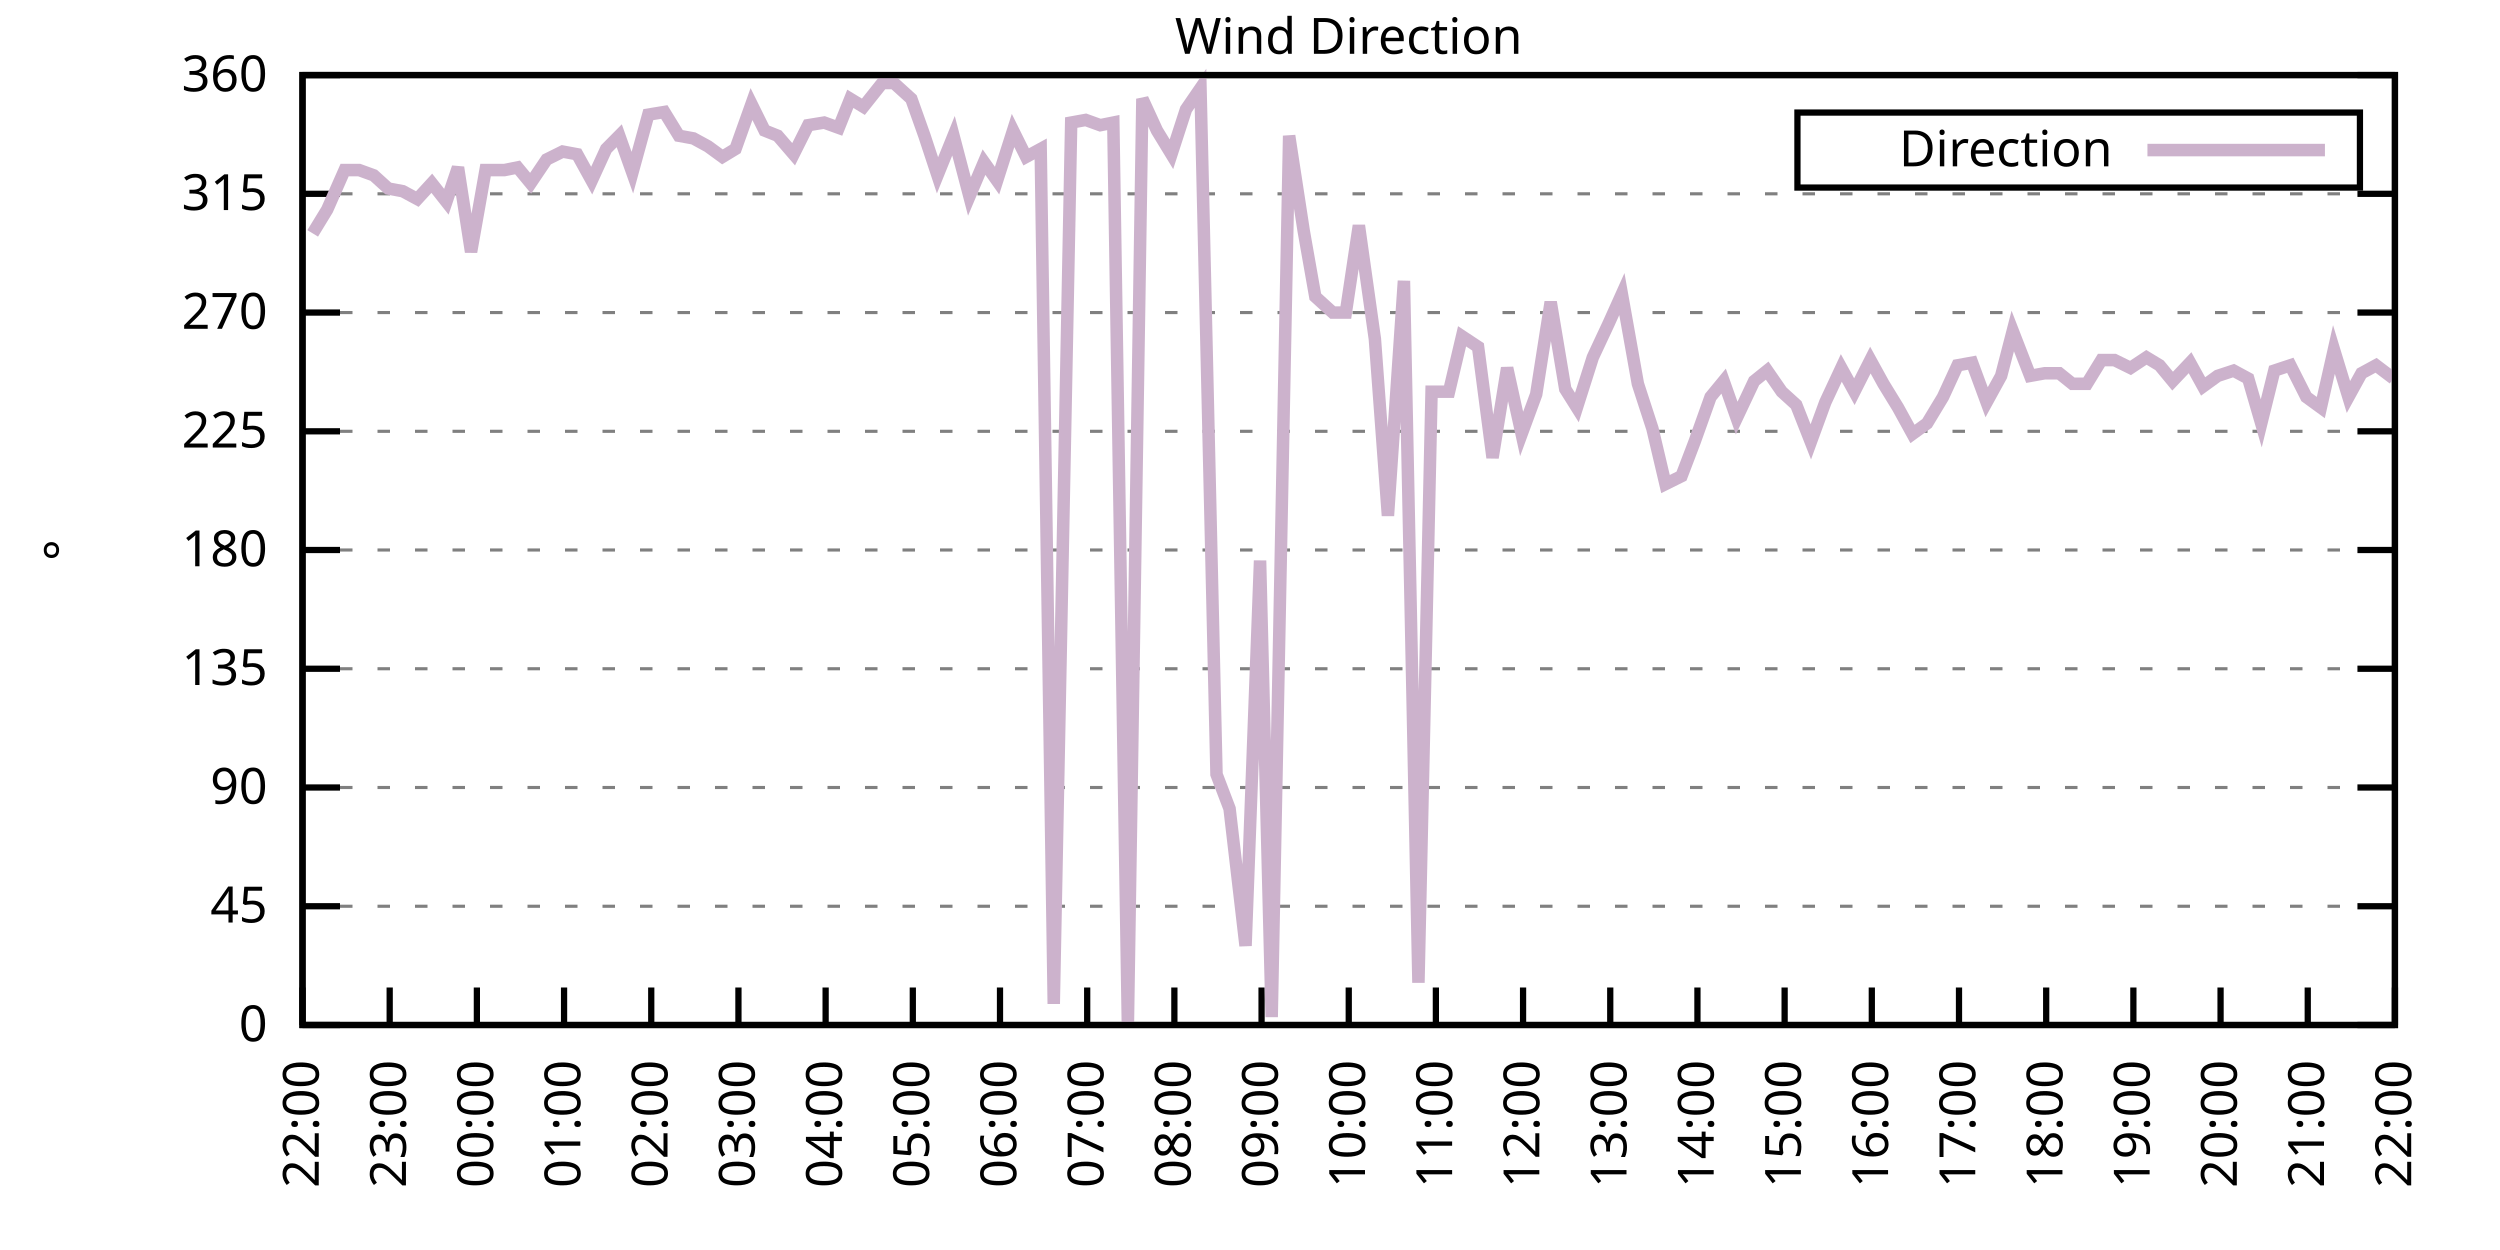
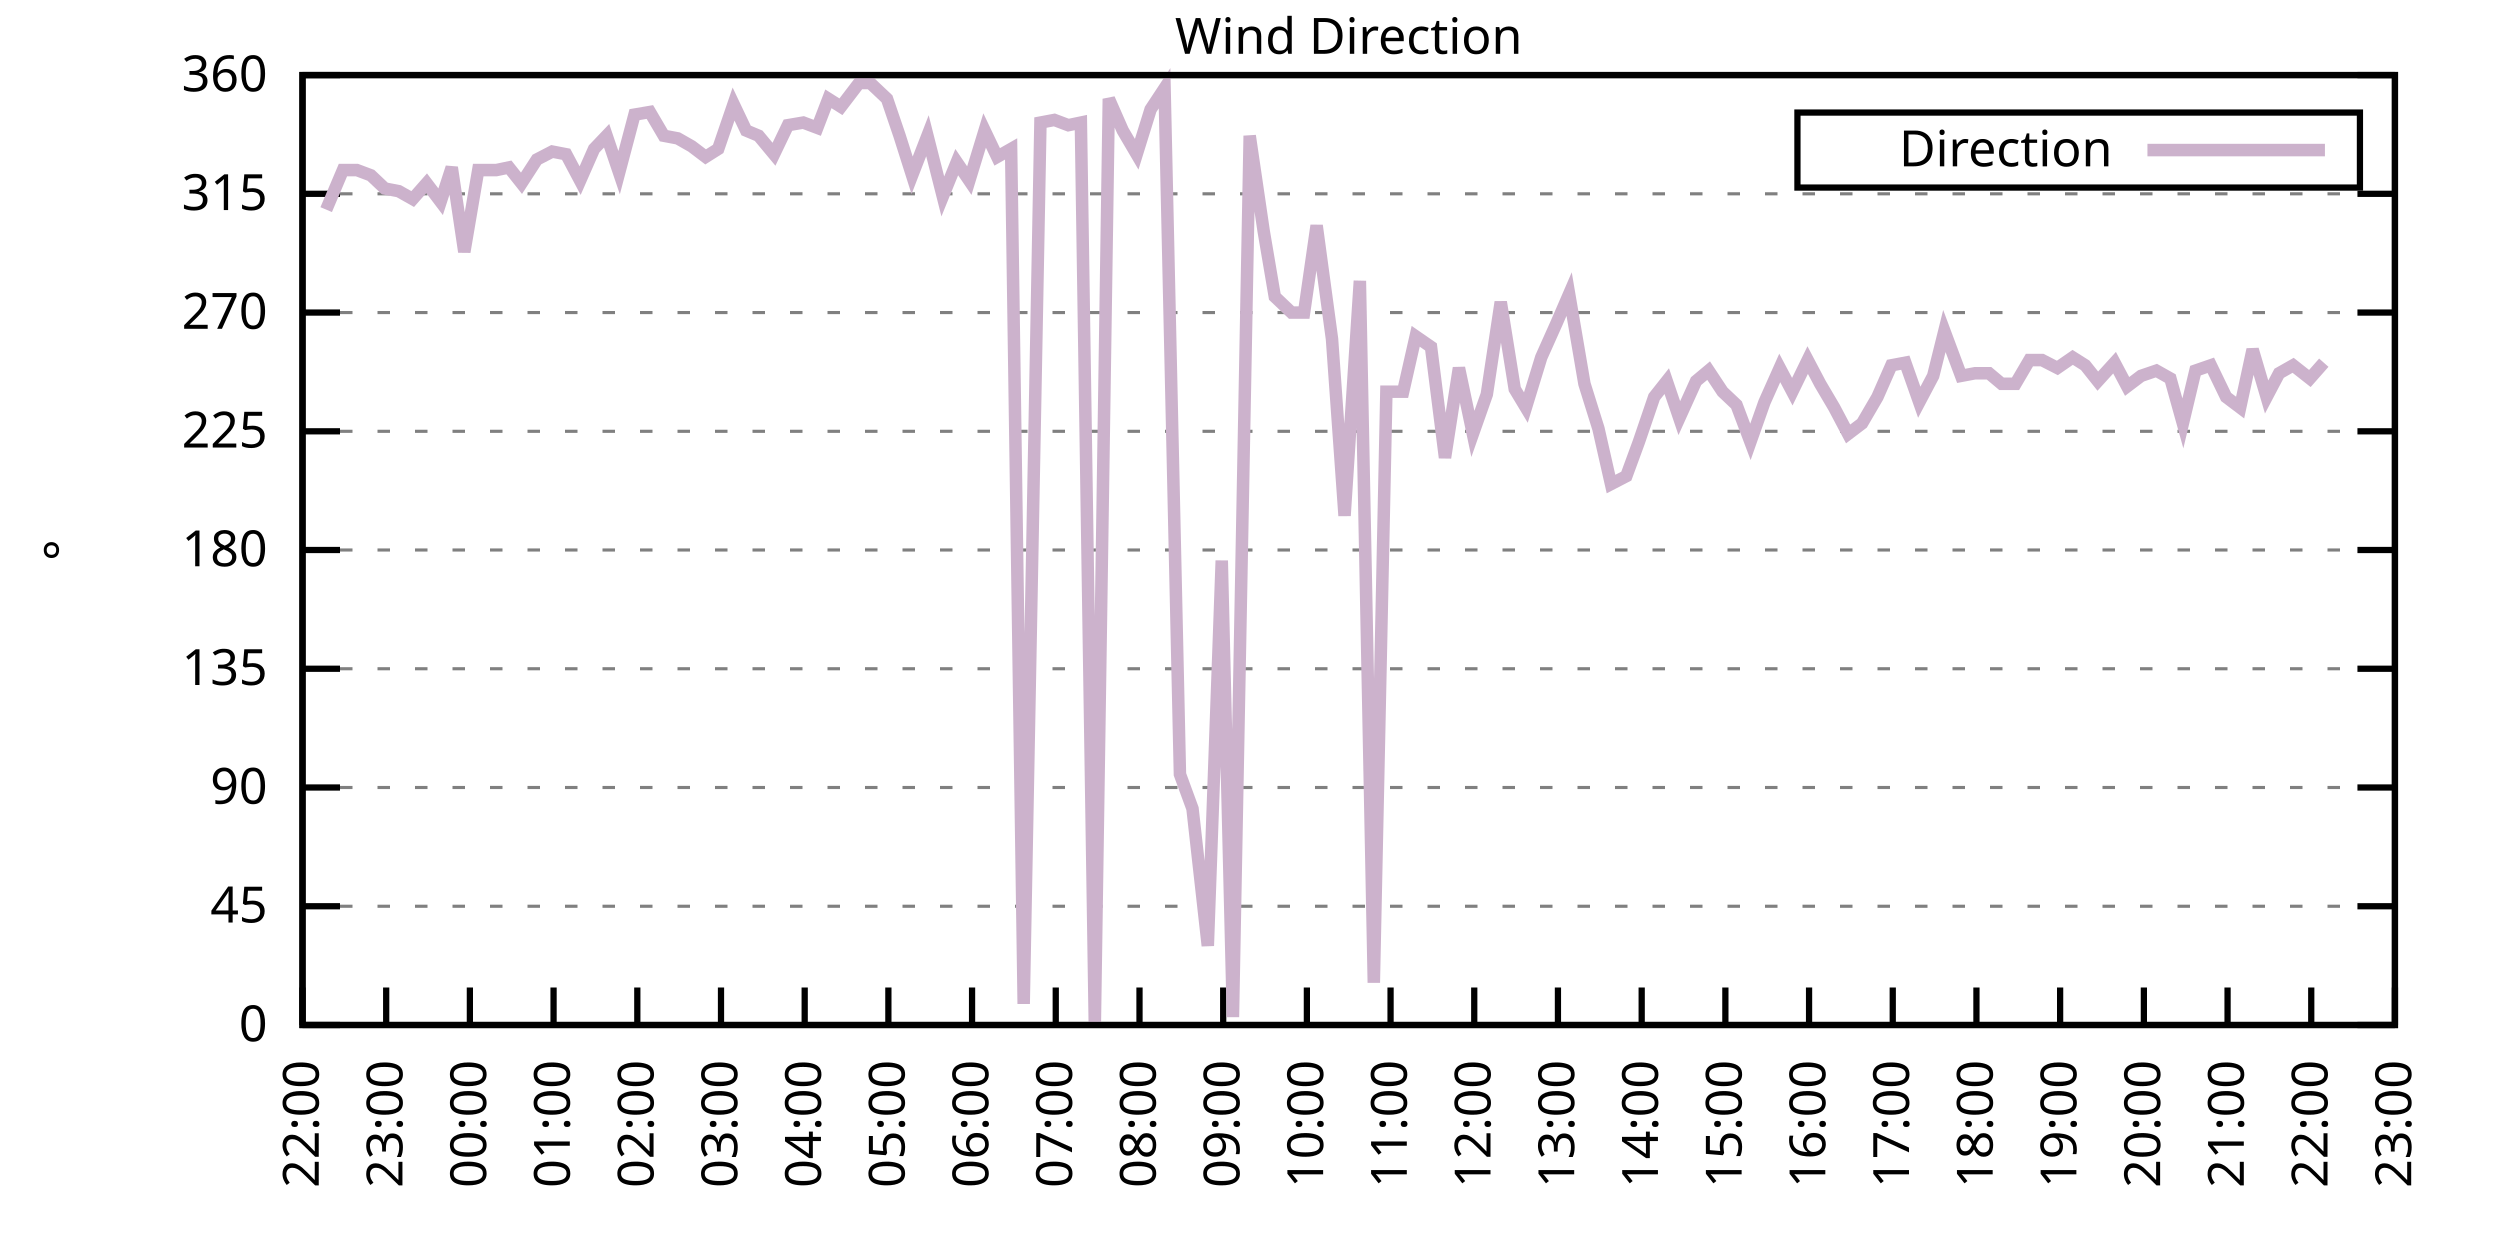
<svg xmlns="http://www.w3.org/2000/svg" xmlns:xlink="http://www.w3.org/1999/xlink" width="400" height="200" viewBox="0 0 400 200">
  <g id="gnuplot_canvas">
    <rect x="0" y="0" width="400" height="200" fill="none" />
    <defs>
      <circle id="gpDot" r="0.5" stroke-width="0.5" stroke="currentColor" />
      <path id="gpPt0" stroke-width="0.333" stroke="currentColor" d="M-1,0 h2 M0,-1 v2" />
      <path id="gpPt1" stroke-width="0.333" stroke="currentColor" d="M-1,-1 L1,1 M1,-1 L-1,1" />
      <path id="gpPt2" stroke-width="0.333" stroke="currentColor" d="M-1,0 L1,0 M0,-1 L0,1 M-1,-1 L1,1 M-1,1 L1,-1" />
      <rect id="gpPt3" stroke-width="0.333" stroke="currentColor" x="-1" y="-1" width="2" height="2" />
      <rect id="gpPt4" stroke-width="0.333" stroke="currentColor" fill="currentColor" x="-1" y="-1" width="2" height="2" />
      <circle id="gpPt5" stroke-width="0.333" stroke="currentColor" cx="0" cy="0" r="1" />
      <use xlink:href="#gpPt5" id="gpPt6" fill="currentColor" stroke="none" />
      <path id="gpPt7" stroke-width="0.333" stroke="currentColor" d="M0,-1.33 L-1.33,0.67 L1.33,0.67 z" />
      <use xlink:href="#gpPt7" id="gpPt8" fill="currentColor" stroke="none" />
      <use xlink:href="#gpPt7" id="gpPt9" stroke="currentColor" transform="rotate(180)" />
      <use xlink:href="#gpPt9" id="gpPt10" fill="currentColor" stroke="none" />
      <use xlink:href="#gpPt3" id="gpPt11" stroke="currentColor" transform="rotate(45)" />
      <use xlink:href="#gpPt11" id="gpPt12" fill="currentColor" stroke="none" />
      <path id="gpPt13" stroke-width="0.333" stroke="currentColor" d="M0,1.330 L1.265,0.411 L0.782,-1.067 L-0.782,-1.076 L-1.265,0.411 z" />
      <use xlink:href="#gpPt13" id="gpPt14" fill="currentColor" stroke="none" />
      <filter id="textbox" filterUnits="objectBoundingBox" x="0" y="0" height="1" width="1">
        <feFlood flood-color="white" flood-opacity="1" result="bgnd" />
        <feComposite in="SourceGraphic" in2="bgnd" operator="atop" />
      </filter>
      <filter id="greybox" filterUnits="objectBoundingBox" x="0" y="0" height="1" width="1">
        <feFlood flood-color="lightgrey" flood-opacity="1" result="grey" />
        <feComposite in="SourceGraphic" in2="grey" operator="atop" />
      </filter>
    </defs>
    <g fill="none" color="white" stroke="currentColor" stroke-width="1.00" stroke-linecap="butt" stroke-linejoin="miter">
</g>
    <g fill="none" color="black" stroke="currentColor" stroke-width="1.00" stroke-linecap="butt" stroke-linejoin="miter">
      <g stroke="none" shape-rendering="crispEdges">
        <polygon fill="rgb(255, 255, 255)" points="48.40,164.00 383.18,164.00 383.18,12.02 48.40,12.02 " />
      </g>
    </g>
    <g fill="none" color="black" stroke="currentColor" stroke-width="1.00" stroke-linecap="butt" stroke-linejoin="miter">
</g>
    <g fill="none" color="black" stroke="black" stroke-width="0.50" stroke-linecap="butt" stroke-linejoin="miter">
</g>
    <g fill="none" color="gray" stroke="currentColor" stroke-width="0.50" stroke-linecap="butt" stroke-linejoin="miter">
      <path stroke="gray" stroke-dasharray="2,4" class="gridline" d="M48.40,164.00 L383.19,164.00  " />
    </g>
    <g fill="none" color="gray" stroke="gray" stroke-width="1.00" stroke-linecap="butt" stroke-linejoin="miter">
</g>
    <g fill="none" color="black" stroke="currentColor" stroke-width="1.00" stroke-linecap="butt" stroke-linejoin="miter">
      <path stroke="black" d="M48.40,164.00 L54.40,164.00 M383.19,164.00 L377.19,164.00  " />
      <g transform="translate(42.80,166.60)" stroke="none" fill="black" font-family="Sans" font-size="8.00" text-anchor="end">
        <text>
          <tspan font-family="Sans"> 0</tspan>
        </text>
      </g>
    </g>
    <g fill="none" color="black" stroke="currentColor" stroke-width="1.00" stroke-linecap="butt" stroke-linejoin="miter">
</g>
    <g fill="none" color="black" stroke="black" stroke-width="0.50" stroke-linecap="butt" stroke-linejoin="miter">
</g>
    <g fill="none" color="gray" stroke="currentColor" stroke-width="0.50" stroke-linecap="butt" stroke-linejoin="miter">
      <path stroke="gray" stroke-dasharray="2,4" class="gridline" d="M48.40,145.00 L383.19,145.00  " />
    </g>
    <g fill="none" color="gray" stroke="gray" stroke-width="1.00" stroke-linecap="butt" stroke-linejoin="miter">
</g>
    <g fill="none" color="black" stroke="currentColor" stroke-width="1.00" stroke-linecap="butt" stroke-linejoin="miter">
      <path stroke="black" d="M48.40,145.00 L54.40,145.00 M383.19,145.00 L377.19,145.00  " />
      <g transform="translate(42.80,147.60)" stroke="none" fill="black" font-family="Sans" font-size="8.00" text-anchor="end">
        <text>
          <tspan font-family="Sans"> 45</tspan>
        </text>
      </g>
    </g>
    <g fill="none" color="black" stroke="currentColor" stroke-width="1.00" stroke-linecap="butt" stroke-linejoin="miter">
</g>
    <g fill="none" color="black" stroke="black" stroke-width="0.50" stroke-linecap="butt" stroke-linejoin="miter">
</g>
    <g fill="none" color="gray" stroke="currentColor" stroke-width="0.50" stroke-linecap="butt" stroke-linejoin="miter">
      <path stroke="gray" stroke-dasharray="2,4" class="gridline" d="M48.40,126.00 L383.19,126.00  " />
    </g>
    <g fill="none" color="gray" stroke="gray" stroke-width="1.00" stroke-linecap="butt" stroke-linejoin="miter">
</g>
    <g fill="none" color="black" stroke="currentColor" stroke-width="1.00" stroke-linecap="butt" stroke-linejoin="miter">
      <path stroke="black" d="M48.40,126.00 L54.40,126.00 M383.19,126.00 L377.19,126.00  " />
      <g transform="translate(42.80,128.60)" stroke="none" fill="black" font-family="Sans" font-size="8.00" text-anchor="end">
        <text>
          <tspan font-family="Sans"> 90</tspan>
        </text>
      </g>
    </g>
    <g fill="none" color="black" stroke="currentColor" stroke-width="1.00" stroke-linecap="butt" stroke-linejoin="miter">
</g>
    <g fill="none" color="black" stroke="black" stroke-width="0.50" stroke-linecap="butt" stroke-linejoin="miter">
</g>
    <g fill="none" color="gray" stroke="currentColor" stroke-width="0.50" stroke-linecap="butt" stroke-linejoin="miter">
      <path stroke="gray" stroke-dasharray="2,4" class="gridline" d="M48.40,107.00 L383.19,107.00  " />
    </g>
    <g fill="none" color="gray" stroke="gray" stroke-width="1.00" stroke-linecap="butt" stroke-linejoin="miter">
</g>
    <g fill="none" color="black" stroke="currentColor" stroke-width="1.00" stroke-linecap="butt" stroke-linejoin="miter">
      <path stroke="black" d="M48.40,107.00 L54.40,107.00 M383.19,107.00 L377.19,107.00  " />
      <g transform="translate(42.80,109.60)" stroke="none" fill="black" font-family="Sans" font-size="8.00" text-anchor="end">
        <text>
          <tspan font-family="Sans"> 135</tspan>
        </text>
      </g>
    </g>
    <g fill="none" color="black" stroke="currentColor" stroke-width="1.00" stroke-linecap="butt" stroke-linejoin="miter">
</g>
    <g fill="none" color="black" stroke="black" stroke-width="0.50" stroke-linecap="butt" stroke-linejoin="miter">
</g>
    <g fill="none" color="gray" stroke="currentColor" stroke-width="0.50" stroke-linecap="butt" stroke-linejoin="miter">
      <path stroke="gray" stroke-dasharray="2,4" class="gridline" d="M48.40,88.00 L383.19,88.00  " />
    </g>
    <g fill="none" color="gray" stroke="gray" stroke-width="1.00" stroke-linecap="butt" stroke-linejoin="miter">
</g>
    <g fill="none" color="black" stroke="currentColor" stroke-width="1.00" stroke-linecap="butt" stroke-linejoin="miter">
      <path stroke="black" d="M48.40,88.00 L54.40,88.00 M383.19,88.00 L377.19,88.00  " />
      <g transform="translate(42.80,90.60)" stroke="none" fill="black" font-family="Sans" font-size="8.00" text-anchor="end">
        <text>
          <tspan font-family="Sans"> 180</tspan>
        </text>
      </g>
    </g>
    <g fill="none" color="black" stroke="currentColor" stroke-width="1.00" stroke-linecap="butt" stroke-linejoin="miter">
</g>
    <g fill="none" color="black" stroke="black" stroke-width="0.50" stroke-linecap="butt" stroke-linejoin="miter">
</g>
    <g fill="none" color="gray" stroke="currentColor" stroke-width="0.50" stroke-linecap="butt" stroke-linejoin="miter">
      <path stroke="gray" stroke-dasharray="2,4" class="gridline" d="M48.40,69.01 L383.19,69.01  " />
    </g>
    <g fill="none" color="gray" stroke="gray" stroke-width="1.00" stroke-linecap="butt" stroke-linejoin="miter">
</g>
    <g fill="none" color="black" stroke="currentColor" stroke-width="1.00" stroke-linecap="butt" stroke-linejoin="miter">
      <path stroke="black" d="M48.40,69.01 L54.40,69.01 M383.19,69.01 L377.19,69.01  " />
      <g transform="translate(42.80,71.61)" stroke="none" fill="black" font-family="Sans" font-size="8.00" text-anchor="end">
        <text>
          <tspan font-family="Sans"> 225</tspan>
        </text>
      </g>
    </g>
    <g fill="none" color="black" stroke="currentColor" stroke-width="1.00" stroke-linecap="butt" stroke-linejoin="miter">
</g>
    <g fill="none" color="black" stroke="black" stroke-width="0.50" stroke-linecap="butt" stroke-linejoin="miter">
</g>
    <g fill="none" color="gray" stroke="currentColor" stroke-width="0.50" stroke-linecap="butt" stroke-linejoin="miter">
      <path stroke="gray" stroke-dasharray="2,4" class="gridline" d="M48.40,50.01 L383.19,50.01  " />
    </g>
    <g fill="none" color="gray" stroke="gray" stroke-width="1.00" stroke-linecap="butt" stroke-linejoin="miter">
</g>
    <g fill="none" color="black" stroke="currentColor" stroke-width="1.00" stroke-linecap="butt" stroke-linejoin="miter">
      <path stroke="black" d="M48.40,50.01 L54.40,50.01 M383.19,50.01 L377.19,50.01  " />
      <g transform="translate(42.80,52.61)" stroke="none" fill="black" font-family="Sans" font-size="8.00" text-anchor="end">
        <text>
          <tspan font-family="Sans"> 270</tspan>
        </text>
      </g>
    </g>
    <g fill="none" color="black" stroke="currentColor" stroke-width="1.00" stroke-linecap="butt" stroke-linejoin="miter">
</g>
    <g fill="none" color="black" stroke="black" stroke-width="0.50" stroke-linecap="butt" stroke-linejoin="miter">
</g>
    <g fill="none" color="gray" stroke="currentColor" stroke-width="0.50" stroke-linecap="butt" stroke-linejoin="miter">
      <path stroke="gray" stroke-dasharray="2,4" class="gridline" d="M48.40,31.01 L383.19,31.01  " />
    </g>
    <g fill="none" color="gray" stroke="gray" stroke-width="1.00" stroke-linecap="butt" stroke-linejoin="miter">
</g>
    <g fill="none" color="black" stroke="currentColor" stroke-width="1.00" stroke-linecap="butt" stroke-linejoin="miter">
      <path stroke="black" d="M48.40,31.01 L54.40,31.01 M383.19,31.01 L377.19,31.01  " />
      <g transform="translate(42.80,33.61)" stroke="none" fill="black" font-family="Sans" font-size="8.00" text-anchor="end">
        <text>
          <tspan font-family="Sans"> 315</tspan>
        </text>
      </g>
    </g>
    <g fill="none" color="black" stroke="currentColor" stroke-width="1.00" stroke-linecap="butt" stroke-linejoin="miter">
</g>
    <g fill="none" color="black" stroke="black" stroke-width="0.50" stroke-linecap="butt" stroke-linejoin="miter">
</g>
    <g fill="none" color="gray" stroke="currentColor" stroke-width="0.50" stroke-linecap="butt" stroke-linejoin="miter">
      <path stroke="gray" stroke-dasharray="2,4" class="gridline" d="M48.40,12.01 L383.19,12.01  " />
    </g>
    <g fill="none" color="gray" stroke="gray" stroke-width="1.00" stroke-linecap="butt" stroke-linejoin="miter">
</g>
    <g fill="none" color="black" stroke="currentColor" stroke-width="1.00" stroke-linecap="butt" stroke-linejoin="miter">
      <path stroke="black" d="M48.40,12.01 L54.40,12.01 M383.19,12.01 L377.19,12.01  " />
      <g transform="translate(42.80,14.61)" stroke="none" fill="black" font-family="Sans" font-size="8.00" text-anchor="end">
        <text>
          <tspan font-family="Sans"> 360</tspan>
        </text>
      </g>
    </g>
    <g fill="none" color="black" stroke="currentColor" stroke-width="1.00" stroke-linecap="butt" stroke-linejoin="miter">
      <path stroke="black" d="M48.40,164.00 L48.40,158.00  " />
      <g transform="translate(51.00,169.60) rotate(270.00)" stroke="none" fill="black" font-family="Sans" font-size="8.00" text-anchor="end">
        <text>
          <tspan font-family="Sans">22:00</tspan>
        </text>
      </g>
    </g>
    <g fill="none" color="black" stroke="currentColor" stroke-width="1.00" stroke-linecap="butt" stroke-linejoin="miter">
-       <path stroke="black" d="M62.35,164.00 L62.35,158.00  " />
-       <g transform="translate(64.95,169.60) rotate(270.00)" stroke="none" fill="black" font-family="Sans" font-size="8.00" text-anchor="end">
+       <path stroke="black" d="M61.79,164.00 L61.79,158.00  " />
+       <g transform="translate(64.39,169.60) rotate(270.00)" stroke="none" fill="black" font-family="Sans" font-size="8.00" text-anchor="end">
        <text>
          <tspan font-family="Sans">23:00</tspan>
        </text>
      </g>
    </g>
    <g fill="none" color="black" stroke="currentColor" stroke-width="1.00" stroke-linecap="butt" stroke-linejoin="miter">
-       <path stroke="black" d="M76.30,164.00 L76.30,158.00  " />
-       <g transform="translate(78.90,169.60) rotate(270.00)" stroke="none" fill="black" font-family="Sans" font-size="8.00" text-anchor="end">
+       <path stroke="black" d="M75.18,164.00 L75.18,158.00  " />
+       <g transform="translate(77.78,169.60) rotate(270.00)" stroke="none" fill="black" font-family="Sans" font-size="8.00" text-anchor="end">
        <text>
          <tspan font-family="Sans">00:00</tspan>
        </text>
      </g>
    </g>
    <g fill="none" color="black" stroke="currentColor" stroke-width="1.00" stroke-linecap="butt" stroke-linejoin="miter">
-       <path stroke="black" d="M90.25,164.00 L90.25,158.00  " />
-       <g transform="translate(92.85,169.60) rotate(270.00)" stroke="none" fill="black" font-family="Sans" font-size="8.00" text-anchor="end">
+       <path stroke="black" d="M88.57,164.00 L88.57,158.00  " />
+       <g transform="translate(91.17,169.60) rotate(270.00)" stroke="none" fill="black" font-family="Sans" font-size="8.00" text-anchor="end">
        <text>
          <tspan font-family="Sans">01:00</tspan>
        </text>
      </g>
    </g>
    <g fill="none" color="black" stroke="currentColor" stroke-width="1.00" stroke-linecap="butt" stroke-linejoin="miter">
-       <path stroke="black" d="M104.20,164.00 L104.20,158.00  " />
-       <g transform="translate(106.80,169.60) rotate(270.00)" stroke="none" fill="black" font-family="Sans" font-size="8.00" text-anchor="end">
+       <path stroke="black" d="M101.97,164.00 L101.97,158.00  " />
+       <g transform="translate(104.57,169.60) rotate(270.00)" stroke="none" fill="black" font-family="Sans" font-size="8.00" text-anchor="end">
        <text>
          <tspan font-family="Sans">02:00</tspan>
        </text>
      </g>
    </g>
    <g fill="none" color="black" stroke="currentColor" stroke-width="1.00" stroke-linecap="butt" stroke-linejoin="miter">
-       <path stroke="black" d="M118.15,164.00 L118.15,158.00  " />
-       <g transform="translate(120.75,169.60) rotate(270.00)" stroke="none" fill="black" font-family="Sans" font-size="8.00" text-anchor="end">
+       <path stroke="black" d="M115.36,164.00 L115.36,158.00  " />
+       <g transform="translate(117.96,169.60) rotate(270.00)" stroke="none" fill="black" font-family="Sans" font-size="8.00" text-anchor="end">
        <text>
          <tspan font-family="Sans">03:00</tspan>
        </text>
      </g>
    </g>
    <g fill="none" color="black" stroke="currentColor" stroke-width="1.00" stroke-linecap="butt" stroke-linejoin="miter">
-       <path stroke="black" d="M132.10,164.00 L132.10,158.00  " />
-       <g transform="translate(134.70,169.60) rotate(270.00)" stroke="none" fill="black" font-family="Sans" font-size="8.00" text-anchor="end">
+       <path stroke="black" d="M128.75,164.00 L128.75,158.00  " />
+       <g transform="translate(131.35,169.60) rotate(270.00)" stroke="none" fill="black" font-family="Sans" font-size="8.00" text-anchor="end">
        <text>
          <tspan font-family="Sans">04:00</tspan>
        </text>
      </g>
    </g>
    <g fill="none" color="black" stroke="currentColor" stroke-width="1.00" stroke-linecap="butt" stroke-linejoin="miter">
-       <path stroke="black" d="M146.05,164.00 L146.05,158.00  " />
-       <g transform="translate(148.65,169.60) rotate(270.00)" stroke="none" fill="black" font-family="Sans" font-size="8.00" text-anchor="end">
+       <path stroke="black" d="M142.14,164.00 L142.14,158.00  " />
+       <g transform="translate(144.74,169.60) rotate(270.00)" stroke="none" fill="black" font-family="Sans" font-size="8.00" text-anchor="end">
        <text>
          <tspan font-family="Sans">05:00</tspan>
        </text>
      </g>
    </g>
    <g fill="none" color="black" stroke="currentColor" stroke-width="1.00" stroke-linecap="butt" stroke-linejoin="miter">
-       <path stroke="black" d="M160.00,164.00 L160.00,158.00  " />
-       <g transform="translate(162.60,169.60) rotate(270.00)" stroke="none" fill="black" font-family="Sans" font-size="8.00" text-anchor="end">
+       <path stroke="black" d="M155.53,164.00 L155.53,158.00  " />
+       <g transform="translate(158.13,169.60) rotate(270.00)" stroke="none" fill="black" font-family="Sans" font-size="8.00" text-anchor="end">
        <text>
          <tspan font-family="Sans">06:00</tspan>
        </text>
      </g>
    </g>
    <g fill="none" color="black" stroke="currentColor" stroke-width="1.00" stroke-linecap="butt" stroke-linejoin="miter">
-       <path stroke="black" d="M173.95,164.00 L173.95,158.00  " />
-       <g transform="translate(176.55,169.60) rotate(270.00)" stroke="none" fill="black" font-family="Sans" font-size="8.00" text-anchor="end">
+       <path stroke="black" d="M168.92,164.00 L168.92,158.00  " />
+       <g transform="translate(171.52,169.60) rotate(270.00)" stroke="none" fill="black" font-family="Sans" font-size="8.00" text-anchor="end">
        <text>
          <tspan font-family="Sans">07:00</tspan>
        </text>
      </g>
    </g>
    <g fill="none" color="black" stroke="currentColor" stroke-width="1.00" stroke-linecap="butt" stroke-linejoin="miter">
-       <path stroke="black" d="M187.90,164.00 L187.90,158.00  " />
-       <g transform="translate(190.50,169.60) rotate(270.00)" stroke="none" fill="black" font-family="Sans" font-size="8.00" text-anchor="end">
+       <path stroke="black" d="M182.32,164.00 L182.32,158.00  " />
+       <g transform="translate(184.92,169.60) rotate(270.00)" stroke="none" fill="black" font-family="Sans" font-size="8.00" text-anchor="end">
        <text>
          <tspan font-family="Sans">08:00</tspan>
        </text>
      </g>
    </g>
    <g fill="none" color="black" stroke="currentColor" stroke-width="1.00" stroke-linecap="butt" stroke-linejoin="miter">
-       <path stroke="black" d="M201.85,164.00 L201.85,158.00  " />
-       <g transform="translate(204.45,169.60) rotate(270.00)" stroke="none" fill="black" font-family="Sans" font-size="8.00" text-anchor="end">
+       <path stroke="black" d="M195.71,164.00 L195.71,158.00  " />
+       <g transform="translate(198.31,169.60) rotate(270.00)" stroke="none" fill="black" font-family="Sans" font-size="8.00" text-anchor="end">
        <text>
          <tspan font-family="Sans">09:00</tspan>
        </text>
      </g>
    </g>
    <g fill="none" color="black" stroke="currentColor" stroke-width="1.00" stroke-linecap="butt" stroke-linejoin="miter">
-       <path stroke="black" d="M215.80,164.00 L215.80,158.00  " />
-       <g transform="translate(218.40,169.60) rotate(270.00)" stroke="none" fill="black" font-family="Sans" font-size="8.00" text-anchor="end">
+       <path stroke="black" d="M209.10,164.00 L209.10,158.00  " />
+       <g transform="translate(211.70,169.60) rotate(270.00)" stroke="none" fill="black" font-family="Sans" font-size="8.00" text-anchor="end">
        <text>
          <tspan font-family="Sans">10:00</tspan>
        </text>
      </g>
    </g>
    <g fill="none" color="black" stroke="currentColor" stroke-width="1.00" stroke-linecap="butt" stroke-linejoin="miter">
-       <path stroke="black" d="M229.74,164.00 L229.74,158.00  " />
-       <g transform="translate(232.34,169.60) rotate(270.00)" stroke="none" fill="black" font-family="Sans" font-size="8.00" text-anchor="end">
+       <path stroke="black" d="M222.49,164.00 L222.49,158.00  " />
+       <g transform="translate(225.09,169.60) rotate(270.00)" stroke="none" fill="black" font-family="Sans" font-size="8.00" text-anchor="end">
        <text>
          <tspan font-family="Sans">11:00</tspan>
        </text>
      </g>
    </g>
    <g fill="none" color="black" stroke="currentColor" stroke-width="1.00" stroke-linecap="butt" stroke-linejoin="miter">
-       <path stroke="black" d="M243.69,164.00 L243.69,158.00  " />
-       <g transform="translate(246.29,169.60) rotate(270.00)" stroke="none" fill="black" font-family="Sans" font-size="8.00" text-anchor="end">
+       <path stroke="black" d="M235.88,164.00 L235.88,158.00  " />
+       <g transform="translate(238.48,169.60) rotate(270.00)" stroke="none" fill="black" font-family="Sans" font-size="8.00" text-anchor="end">
        <text>
          <tspan font-family="Sans">12:00</tspan>
        </text>
      </g>
    </g>
    <g fill="none" color="black" stroke="currentColor" stroke-width="1.00" stroke-linecap="butt" stroke-linejoin="miter">
-       <path stroke="black" d="M257.64,164.00 L257.64,158.00  " />
-       <g transform="translate(260.24,169.60) rotate(270.00)" stroke="none" fill="black" font-family="Sans" font-size="8.00" text-anchor="end">
+       <path stroke="black" d="M249.27,164.00 L249.27,158.00  " />
+       <g transform="translate(251.87,169.60) rotate(270.00)" stroke="none" fill="black" font-family="Sans" font-size="8.00" text-anchor="end">
        <text>
          <tspan font-family="Sans">13:00</tspan>
        </text>
      </g>
    </g>
    <g fill="none" color="black" stroke="currentColor" stroke-width="1.00" stroke-linecap="butt" stroke-linejoin="miter">
-       <path stroke="black" d="M271.59,164.00 L271.59,158.00  " />
-       <g transform="translate(274.19,169.60) rotate(270.00)" stroke="none" fill="black" font-family="Sans" font-size="8.00" text-anchor="end">
+       <path stroke="black" d="M262.67,164.00 L262.67,158.00  " />
+       <g transform="translate(265.27,169.60) rotate(270.00)" stroke="none" fill="black" font-family="Sans" font-size="8.00" text-anchor="end">
        <text>
          <tspan font-family="Sans">14:00</tspan>
        </text>
      </g>
    </g>
    <g fill="none" color="black" stroke="currentColor" stroke-width="1.00" stroke-linecap="butt" stroke-linejoin="miter">
-       <path stroke="black" d="M285.54,164.00 L285.54,158.00  " />
-       <g transform="translate(288.14,169.60) rotate(270.00)" stroke="none" fill="black" font-family="Sans" font-size="8.00" text-anchor="end">
+       <path stroke="black" d="M276.06,164.00 L276.06,158.00  " />
+       <g transform="translate(278.66,169.60) rotate(270.00)" stroke="none" fill="black" font-family="Sans" font-size="8.00" text-anchor="end">
        <text>
          <tspan font-family="Sans">15:00</tspan>
        </text>
      </g>
    </g>
    <g fill="none" color="black" stroke="currentColor" stroke-width="1.00" stroke-linecap="butt" stroke-linejoin="miter">
-       <path stroke="black" d="M299.49,164.00 L299.49,158.00  " />
-       <g transform="translate(302.09,169.60) rotate(270.00)" stroke="none" fill="black" font-family="Sans" font-size="8.00" text-anchor="end">
+       <path stroke="black" d="M289.45,164.00 L289.45,158.00  " />
+       <g transform="translate(292.05,169.60) rotate(270.00)" stroke="none" fill="black" font-family="Sans" font-size="8.00" text-anchor="end">
        <text>
          <tspan font-family="Sans">16:00</tspan>
        </text>
      </g>
    </g>
    <g fill="none" color="black" stroke="currentColor" stroke-width="1.00" stroke-linecap="butt" stroke-linejoin="miter">
-       <path stroke="black" d="M313.44,164.00 L313.44,158.00  " />
-       <g transform="translate(316.04,169.60) rotate(270.00)" stroke="none" fill="black" font-family="Sans" font-size="8.00" text-anchor="end">
+       <path stroke="black" d="M302.84,164.00 L302.84,158.00  " />
+       <g transform="translate(305.44,169.60) rotate(270.00)" stroke="none" fill="black" font-family="Sans" font-size="8.00" text-anchor="end">
        <text>
          <tspan font-family="Sans">17:00</tspan>
        </text>
      </g>
    </g>
    <g fill="none" color="black" stroke="currentColor" stroke-width="1.00" stroke-linecap="butt" stroke-linejoin="miter">
-       <path stroke="black" d="M327.39,164.00 L327.39,158.00  " />
-       <g transform="translate(329.99,169.60) rotate(270.00)" stroke="none" fill="black" font-family="Sans" font-size="8.00" text-anchor="end">
+       <path stroke="black" d="M316.23,164.00 L316.23,158.00  " />
+       <g transform="translate(318.83,169.60) rotate(270.00)" stroke="none" fill="black" font-family="Sans" font-size="8.00" text-anchor="end">
        <text>
          <tspan font-family="Sans">18:00</tspan>
        </text>
      </g>
    </g>
    <g fill="none" color="black" stroke="currentColor" stroke-width="1.00" stroke-linecap="butt" stroke-linejoin="miter">
-       <path stroke="black" d="M341.34,164.00 L341.34,158.00  " />
-       <g transform="translate(343.94,169.60) rotate(270.00)" stroke="none" fill="black" font-family="Sans" font-size="8.00" text-anchor="end">
+       <path stroke="black" d="M329.62,164.00 L329.62,158.00  " />
+       <g transform="translate(332.22,169.60) rotate(270.00)" stroke="none" fill="black" font-family="Sans" font-size="8.00" text-anchor="end">
        <text>
          <tspan font-family="Sans">19:00</tspan>
        </text>
      </g>
    </g>
    <g fill="none" color="black" stroke="currentColor" stroke-width="1.00" stroke-linecap="butt" stroke-linejoin="miter">
-       <path stroke="black" d="M355.29,164.00 L355.29,158.00  " />
-       <g transform="translate(357.89,169.60) rotate(270.00)" stroke="none" fill="black" font-family="Sans" font-size="8.00" text-anchor="end">
+       <path stroke="black" d="M343.02,164.00 L343.02,158.00  " />
+       <g transform="translate(345.62,169.60) rotate(270.00)" stroke="none" fill="black" font-family="Sans" font-size="8.00" text-anchor="end">
        <text>
          <tspan font-family="Sans">20:00</tspan>
        </text>
      </g>
    </g>
    <g fill="none" color="black" stroke="currentColor" stroke-width="1.00" stroke-linecap="butt" stroke-linejoin="miter">
-       <path stroke="black" d="M369.24,164.00 L369.24,158.00  " />
-       <g transform="translate(371.84,169.60) rotate(270.00)" stroke="none" fill="black" font-family="Sans" font-size="8.00" text-anchor="end">
+       <path stroke="black" d="M356.41,164.00 L356.41,158.00  " />
+       <g transform="translate(359.01,169.60) rotate(270.00)" stroke="none" fill="black" font-family="Sans" font-size="8.00" text-anchor="end">
        <text>
          <tspan font-family="Sans">21:00</tspan>
+         </text>
+       </g>
+     </g>
+     <g fill="none" color="black" stroke="currentColor" stroke-width="1.00" stroke-linecap="butt" stroke-linejoin="miter">
+       <path stroke="black" d="M369.80,164.00 L369.80,158.00  " />
+       <g transform="translate(372.40,169.60) rotate(270.00)" stroke="none" fill="black" font-family="Sans" font-size="8.00" text-anchor="end">
+         <text>
+           <tspan font-family="Sans">22:00</tspan>
        </text>
      </g>
    </g>
    <g fill="none" color="black" stroke="currentColor" stroke-width="1.00" stroke-linecap="butt" stroke-linejoin="miter">
      <path stroke="black" d="M383.19,164.00 L383.19,158.00  " />
      <g transform="translate(385.79,169.60) rotate(270.00)" stroke="none" fill="black" font-family="Sans" font-size="8.00" text-anchor="end">
        <text>
-           <tspan font-family="Sans">22:00</tspan>
+           <tspan font-family="Sans">23:00</tspan>
        </text>
      </g>
    </g>
    <g fill="none" color="black" stroke="currentColor" stroke-width="1.00" stroke-linecap="butt" stroke-linejoin="miter">
</g>
    <g fill="none" color="black" stroke="currentColor" stroke-width="1.00" stroke-linecap="butt" stroke-linejoin="miter">
      <path stroke="black" d="M48.40,12.01 L48.40,164.00 L383.19,164.00 L383.19,12.01 L48.40,12.01 Z  " />
    </g>
    <g fill="none" color="black" stroke="currentColor" stroke-width="1.00" stroke-linecap="butt" stroke-linejoin="miter">
</g>
    <g fill="none" color="black" stroke="currentColor" stroke-width="1.00" stroke-linecap="butt" stroke-linejoin="miter">
      <path stroke="black" d="M287.59,30.01 L287.59,18.01 L377.59,18.01 L377.59,30.01 L287.59,30.01 Z  " />
    </g>
    <g id="Wind_direction_plot_1">
      <g fill="none" color="white" stroke="black" stroke-width="2.00" stroke-linecap="butt" stroke-linejoin="miter">
</g>
      <g fill="none" color="black" stroke="currentColor" stroke-width="2.00" stroke-linecap="butt" stroke-linejoin="miter">
        <g transform="translate(337.99,26.61)" stroke="none" fill="black" font-family="Sans" font-size="8.00" text-anchor="end">
          <text>
            <tspan font-family="Sans">Direction</tspan>
          </text>
        </g>
      </g>
      <g fill="none" color="black" stroke="currentColor" stroke-width="2.00" stroke-linecap="butt" stroke-linejoin="miter">
-         <path stroke="rgb(204, 178, 204)" d="M343.59,24.01 L371.99,24.01 M50.03,37.34 L52.35,33.54 L55.14,27.21 L57.47,27.21 L59.79,28.05 L62.12,30.16   L64.44,30.59 L66.77,31.85 L69.09,29.32 L71.42,32.28 L73.28,26.79 L75.37,40.30 L77.69,27.21 L80.72,27.21   L82.81,26.79 L84.90,29.32 L87.46,25.52 L90.02,24.25 L92.34,24.68 L94.67,28.90 L96.99,23.83 L99.08,21.72   L101.18,27.63 L103.73,18.34 L106.29,17.92 L108.62,21.72 L110.94,22.14 L113.27,23.41 L115.59,25.10 L117.68,23.83   L120.24,16.65 L122.33,20.88 L124.43,21.72 L126.98,24.68 L129.31,20.03 L131.87,19.61 L134.19,20.45 L136.05,15.81   L138.14,17.08 L141.16,13.28 L143.02,13.28 L145.81,15.81 L147.91,21.72 L150.00,28.05 L152.56,21.72 L155.11,31.43   L157.44,25.94 L159.53,28.90 L162.09,20.88 L164.18,25.10 L166.51,23.83 L168.60,160.62 L171.39,19.61 L173.71,19.19   L176.04,20.03 L178.13,19.61 L180.46,164.00 L182.78,15.81 L185.11,20.88 L187.43,24.68 L189.76,17.50 L192.08,14.12   L194.64,123.89 L196.73,129.38 L199.29,151.33 L201.61,89.69 L203.47,162.73 L206.26,21.72 L208.59,36.92 L210.45,47.47   L213.24,50.01 L215.33,50.01 L217.42,36.08 L219.98,54.23 L222.07,82.52 L224.63,44.94 L226.95,157.24 L229.05,62.67   L231.84,62.67 L233.93,53.81 L236.49,55.50 L238.81,73.23 L241.14,58.87 L243.46,69.43 L245.79,63.10 L248.11,48.32   L250.44,62.25 L252.30,65.21 L254.85,57.18 L257.41,51.70 L259.50,47.05 L262.06,61.41 L264.39,68.58 L266.48,77.45   L269.04,76.18 L271.13,70.70 L273.69,63.52 L275.78,60.98 L277.87,66.90 L280.66,60.98 L282.75,59.30 L285.08,62.67   L287.40,64.78 L289.73,70.70 L292.05,64.36 L294.61,58.87 L296.70,62.67 L299.26,57.61 L301.35,61.41 L303.68,65.21   L306.00,69.43 L308.33,67.74 L310.88,63.52 L313.21,58.45 L315.53,58.03 L317.86,64.36 L320.18,60.14 L322.04,52.96   L324.83,60.14 L327.16,59.72 L329.48,59.72 L331.58,61.41 L333.90,61.41 L336.23,57.61 L338.32,57.61 L340.88,58.87   L343.43,57.18 L345.53,58.45 L347.62,60.98 L350.41,58.03 L352.50,61.83 L354.83,60.14 L357.38,59.30 L359.71,60.56   L361.80,67.74 L363.89,59.30 L366.45,58.45 L369.01,63.52 L371.33,65.21 L373.43,55.92 L375.75,63.52 L377.84,59.72   L380.17,58.45 L382.96,60.56  " />
+         <path stroke="rgb(204, 178, 204)" d="M343.59,24.01 L371.99,24.01 M52.19,33.54 L54.87,27.21 L57.10,27.21 L59.34,28.05 L61.57,30.16 L63.80,30.59   L66.03,31.85 L68.26,29.32 L70.50,32.28 L72.28,26.79 L74.29,40.30 L76.52,27.21 L79.42,27.21 L81.43,26.79   L83.44,29.32 L85.90,25.52 L88.35,24.25 L90.58,24.68 L92.82,28.90 L95.05,23.83 L97.06,21.72 L99.06,27.63   L101.52,18.34 L103.98,17.92 L106.21,21.72 L108.44,22.14 L110.67,23.41 L112.90,25.10 L114.91,23.83 L117.37,16.65   L119.38,20.88 L121.38,21.72 L123.84,24.68 L126.07,20.03 L128.53,19.61 L130.76,20.45 L132.54,15.81 L134.55,17.08   L137.45,13.28 L139.24,13.28 L141.92,15.81 L143.93,21.72 L145.94,28.05 L148.39,21.72 L150.85,31.43 L153.08,25.94   L155.09,28.90 L157.54,20.88 L159.55,25.10 L161.78,23.83 L163.79,160.62 L166.47,19.61 L168.70,19.19 L170.93,20.03   L172.94,19.61 L175.17,164.00 L177.41,15.81 L179.64,20.88 L181.87,24.68 L184.10,17.50 L186.33,14.12 L188.79,123.89   L190.80,129.38 L193.25,151.33 L195.48,89.69 L197.27,162.73 L199.95,21.72 L202.18,36.92 L203.97,47.47 L206.64,50.01   L208.65,50.01 L210.66,36.08 L213.12,54.23 L215.13,82.52 L217.58,44.94 L219.81,157.24 L221.82,62.67 L224.50,62.67   L226.51,53.81 L228.96,55.50 L231.20,73.23 L233.43,58.87 L235.66,69.43 L237.89,63.10 L240.12,48.32 L242.36,62.25   L244.14,65.21 L246.60,57.18 L249.05,51.70 L251.06,47.05 L253.51,61.41 L255.75,68.58 L257.76,77.45 L260.21,76.18   L262.22,70.70 L264.67,63.52 L266.68,60.98 L268.69,66.90 L271.37,60.98 L273.38,59.30 L275.61,62.67 L277.84,64.78   L280.07,70.70 L282.31,64.36 L284.76,58.87 L286.77,62.67 L289.23,57.61 L291.23,61.41 L293.47,65.21 L295.70,69.43   L297.93,67.74 L300.39,63.52 L302.62,58.45 L304.85,58.03 L307.08,64.36 L309.31,60.14 L311.10,52.96 L313.78,60.14   L316.01,59.72 L318.24,59.72 L320.25,61.41 L322.48,61.41 L324.71,57.61 L326.72,57.61 L329.18,58.87 L331.63,57.18   L333.64,58.45 L335.65,60.98 L338.33,58.03 L340.34,61.83 L342.57,60.14 L345.02,59.30 L347.26,60.56 L349.26,67.74   L351.27,59.30 L353.73,58.45 L356.18,63.52 L358.42,65.21 L360.42,55.92 L362.66,63.52 L364.66,59.72 L366.90,58.45   L369.58,60.56 L371.81,58.03  " />
      </g>
    </g>
    <g fill="none" color="black" stroke="currentColor" stroke-width="2.00" stroke-linecap="butt" stroke-linejoin="miter">
</g>
    <g fill="none" color="black" stroke="black" stroke-width="1.00" stroke-linecap="butt" stroke-linejoin="miter">
</g>
    <g fill="none" color="black" stroke="currentColor" stroke-width="1.00" stroke-linecap="butt" stroke-linejoin="miter">
      <path stroke="black" d="M48.40,12.01 L48.40,164.00 L383.19,164.00 L383.19,12.01 L48.40,12.01 Z  " />
      <g transform="translate(12.80,88.01) rotate(270.00)" stroke="none" fill="black" font-family="Sans" font-size="8.00" text-anchor="middle">
        <text>
          <tspan font-family="Sans">°</tspan>
        </text>
      </g>
    </g>
    <g fill="none" color="black" stroke="currentColor" stroke-width="1.00" stroke-linecap="butt" stroke-linejoin="miter">
</g>
    <g fill="none" color="black" stroke="currentColor" stroke-width="1.00" stroke-linecap="butt" stroke-linejoin="miter">
      <g transform="translate(215.79,8.61)" stroke="none" fill="black" font-family="Sans" font-size="8.00" text-anchor="middle">
        <text>
          <tspan font-family="Sans">Wind Direction</tspan>
        </text>
      </g>
    </g>
    <g fill="none" color="black" stroke="currentColor" stroke-width="1.00" stroke-linecap="butt" stroke-linejoin="miter">
</g>
  </g>
</svg>
